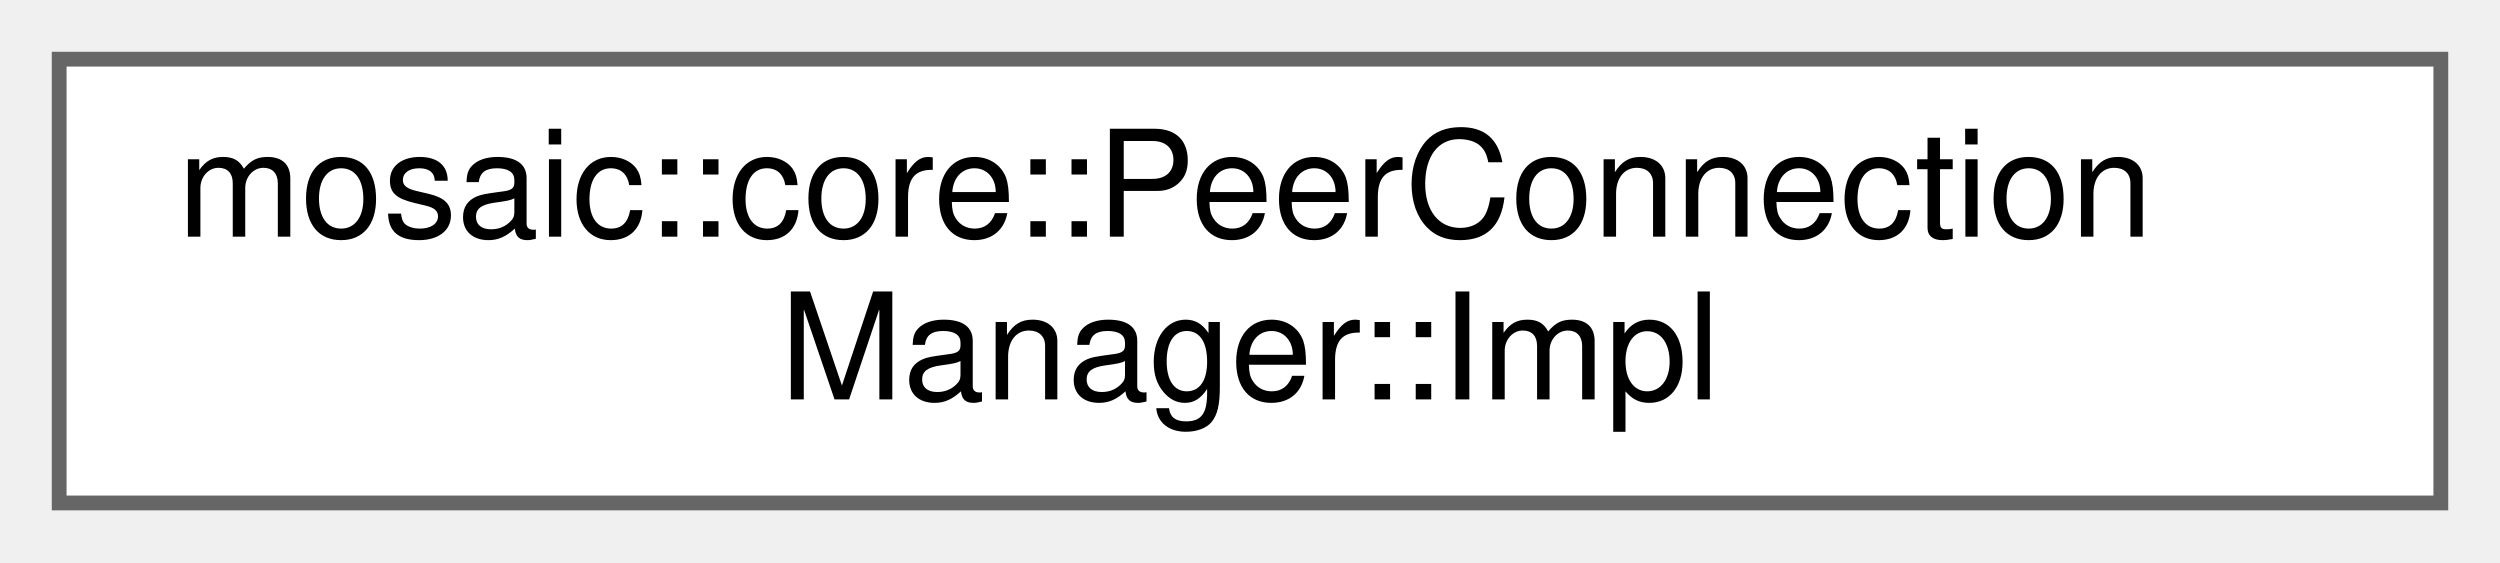
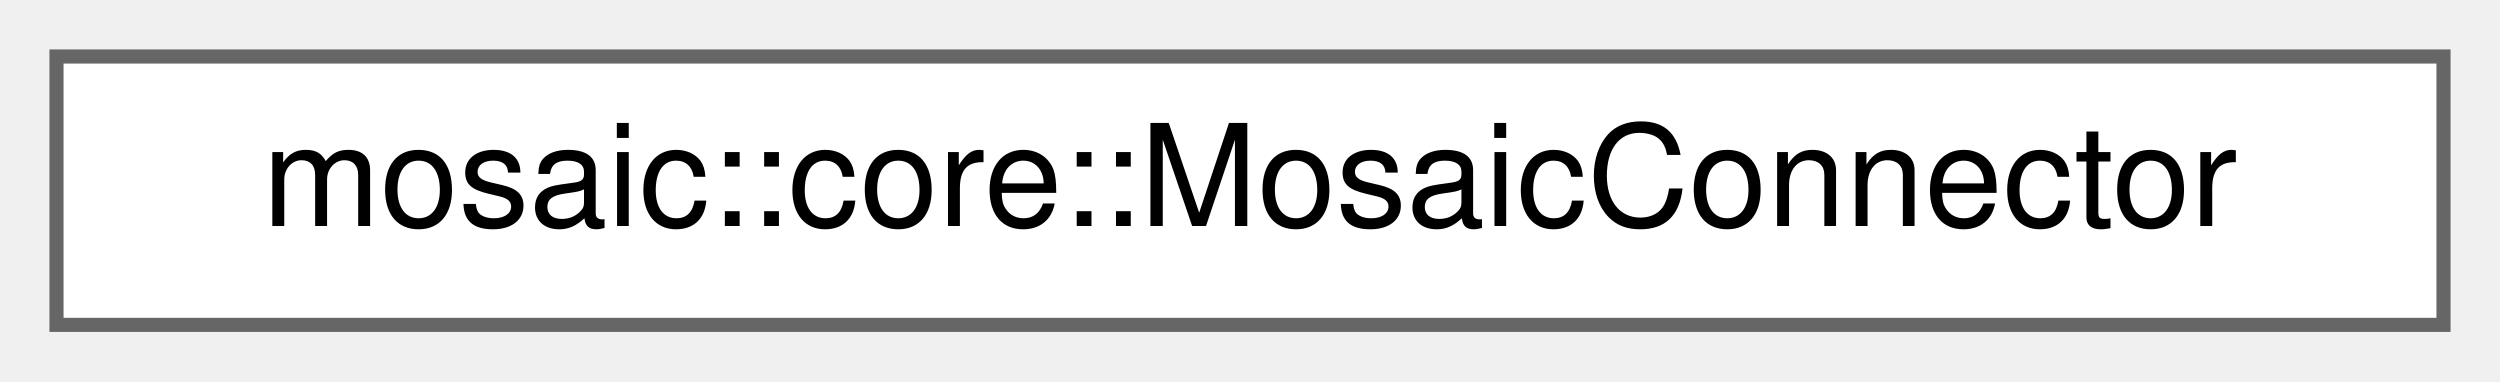
- <svg xmlns="http://www.w3.org/2000/svg" xmlns:xlink="http://www.w3.org/1999/xlink" width="169pt" height="38pt" viewBox="0.00 0.00 169.00 38.00">
-   <g id="graph0" class="graph" transform="scale(1 1) rotate(0) translate(4 34)">
+ <svg xmlns="http://www.w3.org/2000/svg" xmlns:xlink="http://www.w3.org/1999/xlink" width="177pt" height="27pt" viewBox="0.00 0.00 177.00 27.00">
+   <g id="graph0" class="graph" transform="scale(1 1) rotate(0) translate(4 23)">
    <g id="Node000000" class="node">
      <g id="a_Node000000">
-         <a xlink:href="classmosaic_1_1core_1_1PeerConnectionManager_1_1Impl.html" target="_top" xlink:title=" ">
-           <polygon fill="white" stroke="#666666" points="161,-30 0,-30 0,0 161,0 161,-30" />
-           <text text-anchor="start" x="8" y="-18" font-family="Helvetica,sans-Serif" font-size="10.00">mosaic::core::PeerConnection</text>
-           <text text-anchor="middle" x="80.5" y="-7" font-family="Helvetica,sans-Serif" font-size="10.00">Manager::Impl</text>
+         <a xlink:href="classmosaic_1_1core_1_1MosaicConnector.html" target="_top" xlink:title=" ">
+           <polygon fill="white" stroke="#666666" points="169,-19 0,-19 0,0 169,0 169,-19" />
+           <text text-anchor="middle" x="84.5" y="-7" font-family="Helvetica,sans-Serif" font-size="10.00">mosaic::core::MosaicConnector</text>
        </a>
      </g>
    </g>
  </g>
</svg>
